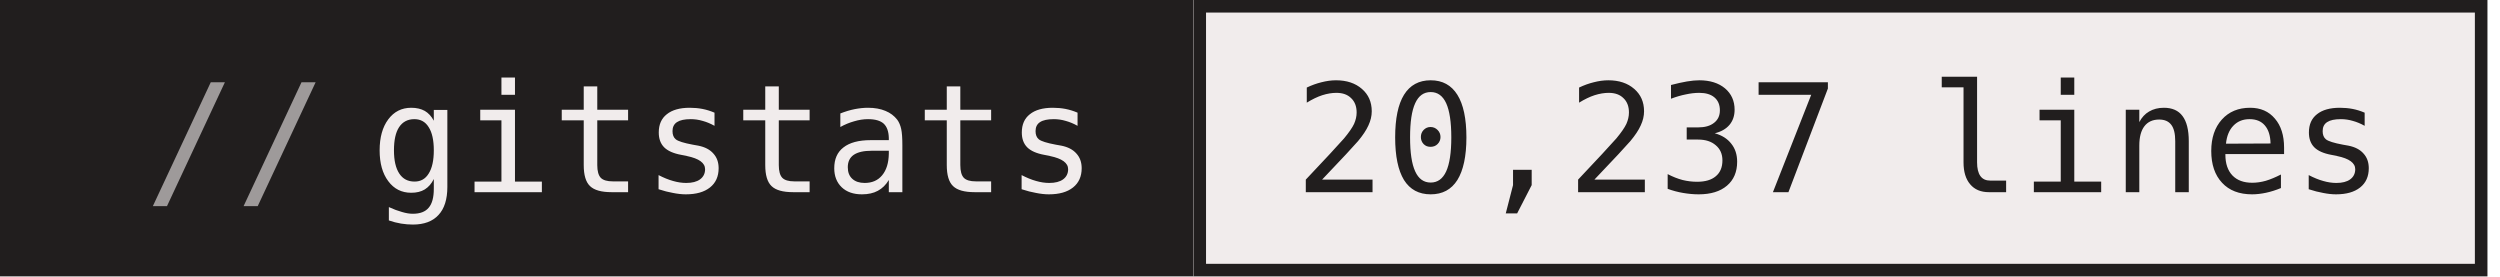
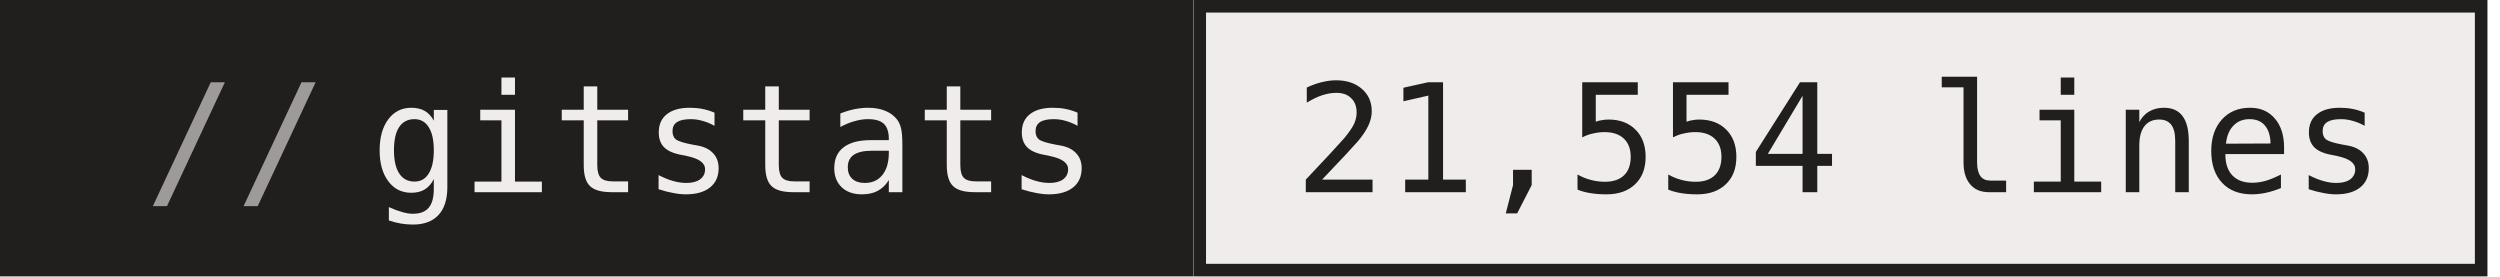
- <svg xmlns="http://www.w3.org/2000/svg" width="199" height="22" role="img" aria-label="gitstats: 20,237 lines">
+ <svg xmlns="http://www.w3.org/2000/svg" width="199" height="22" role="img" aria-label="gitstats: 21,554 lines">
  <g>
    <rect x="0" width="95" height="22" fill="#211e1e" />
    <rect x="95" width="103" height="22" fill="#f1ecec" />
    <rect x="95.5" y="0.5" width="102" height="21" fill="none" stroke="#211e1e" />
  </g>
  <g text-anchor="middle" font-family="IBM Plex Mono,JetBrains Mono,ui-monospace,SFMono-Regular,Menlo,Consolas,monospace" font-size="12" text-rendering="geometricPrecision">
    <text x="58.4" y="15.3" fill="#f1ecec" textLength="57.6">gitstats</text>
-     <text x="146.4" y="15.3" fill="#211e1e" textLength="86.4">20,237 lines</text>
+     <text x="146.4" y="15.3" fill="#211e1e" textLength="86.4">21,554 lines</text>
    <text x="18.8" y="15.3" fill="#9e9a9a">//</text>
  </g>
</svg>
